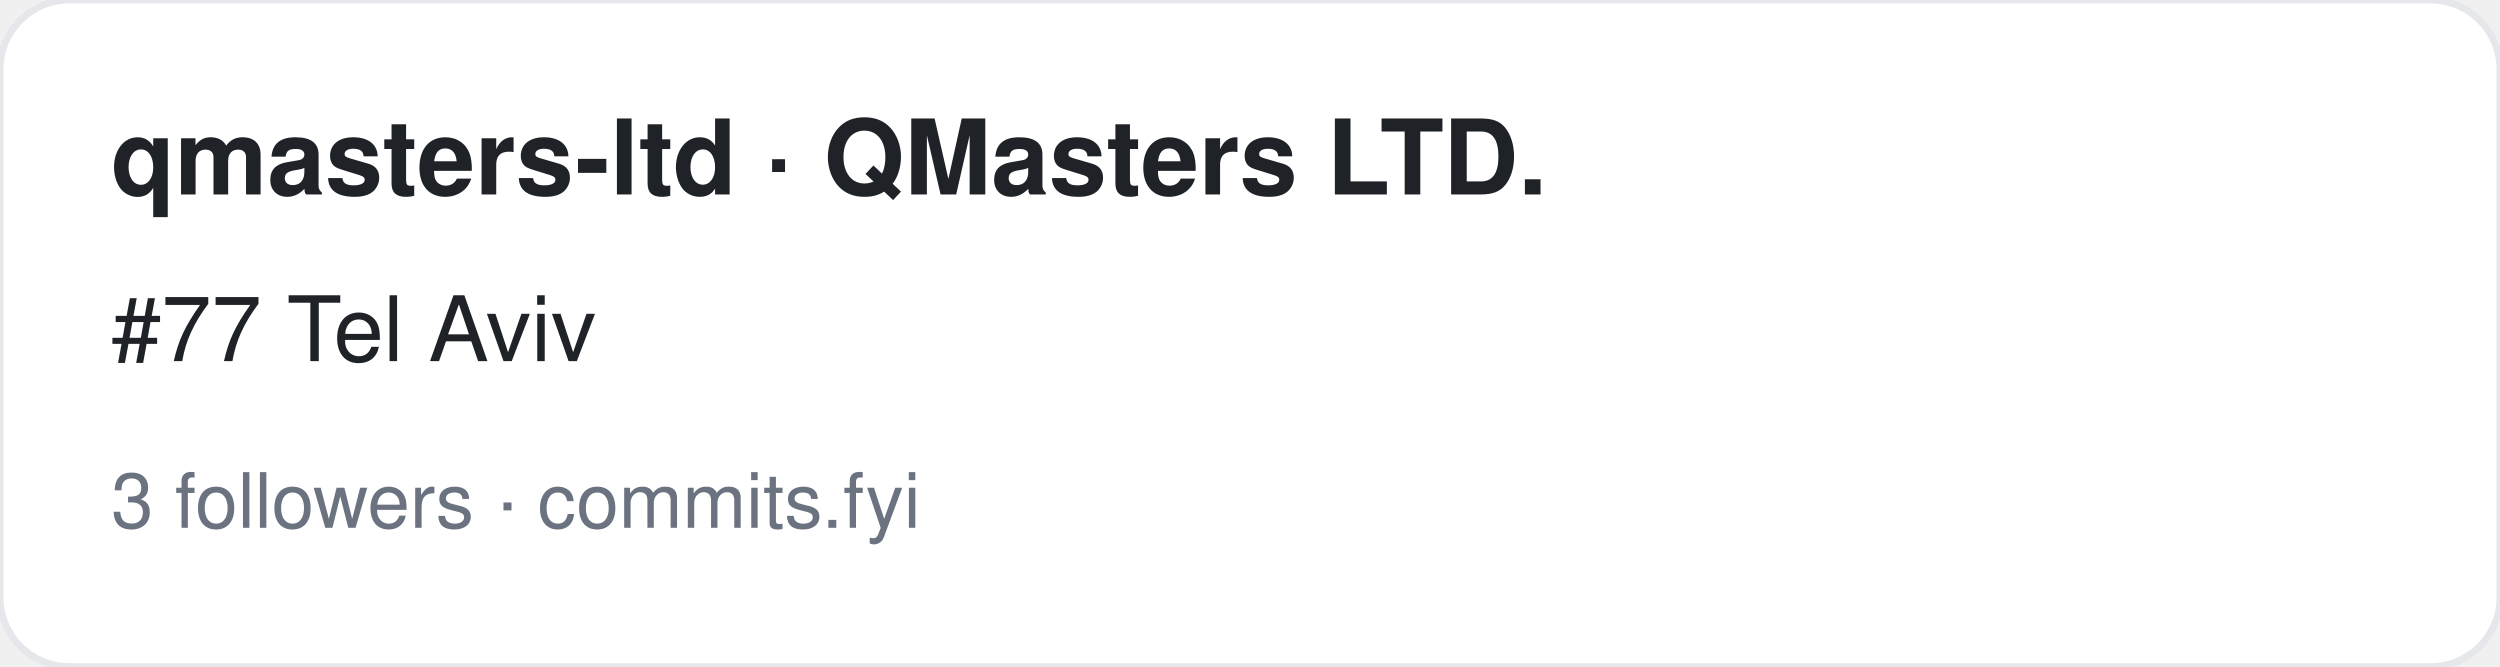
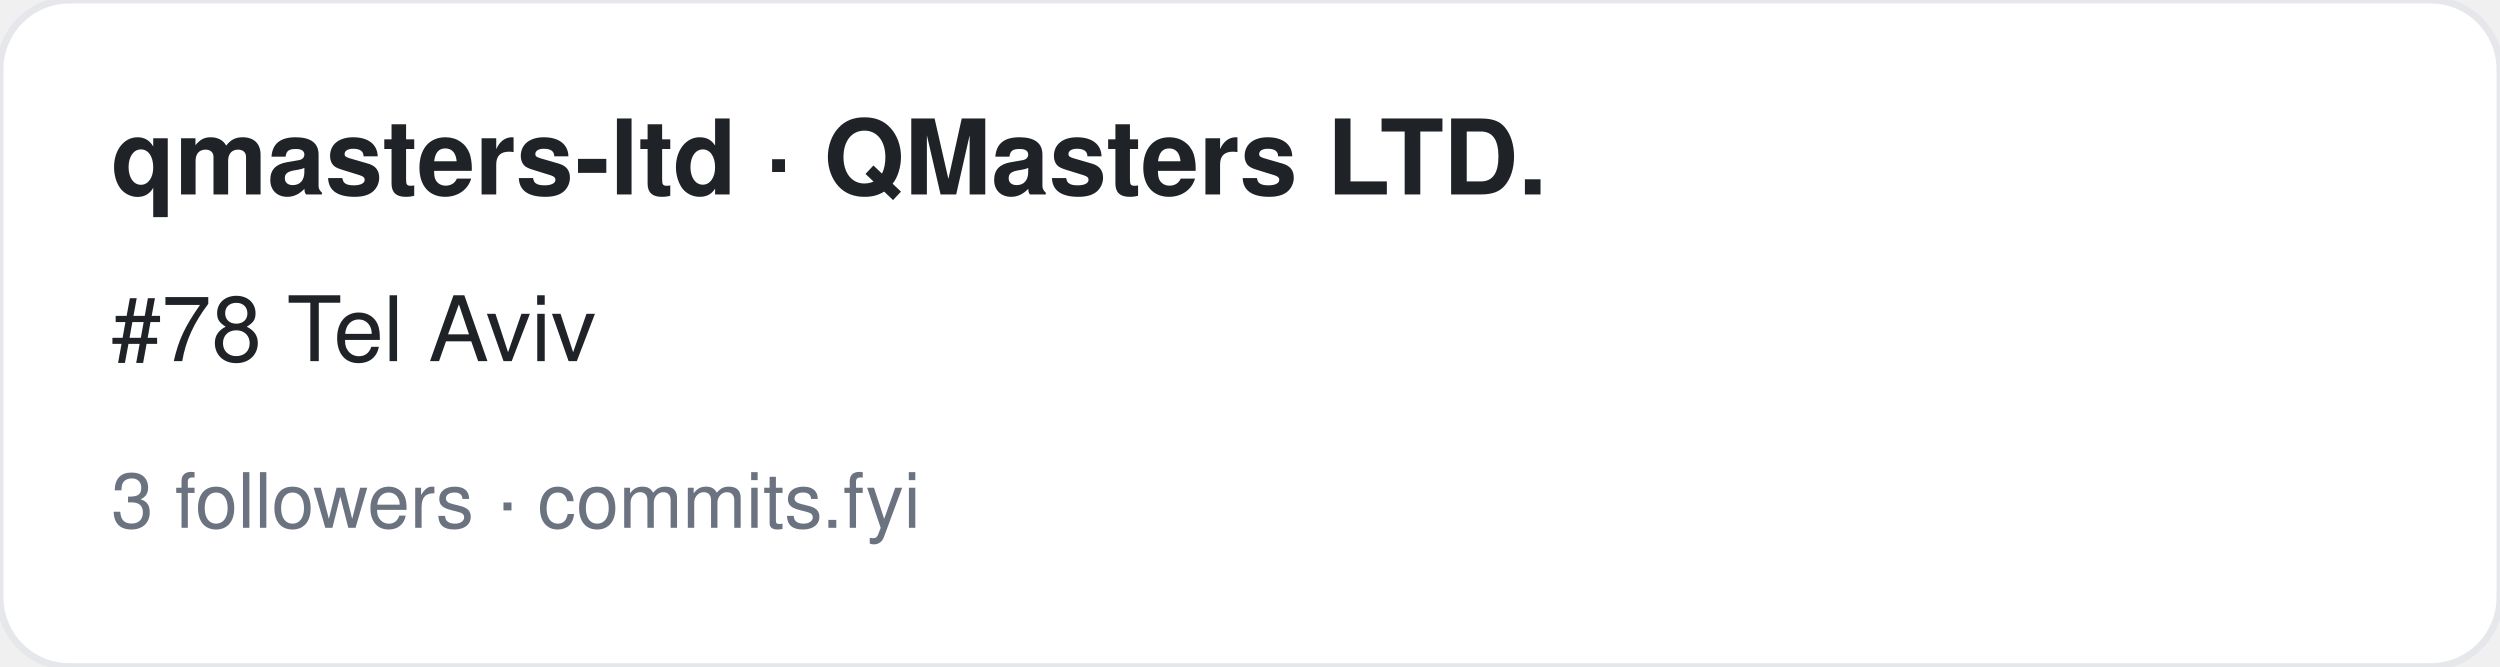
<svg xmlns="http://www.w3.org/2000/svg" width="360" height="96" viewBox="0 0 360 96" font-family="-apple-system,BlinkMacSystemFont,Segoe UI,Helvetica,Arial,sans-serif">
  <rect width="360" height="96" rx="10" fill="#ffffff" stroke="#e5e7eb" />
  <text x="16" y="28" font-size="15" font-weight="700" fill="#1f2328">qmasters-ltd · QMasters LTD.</text>
-   <text x="16" y="52" font-size="13" fill="#1f2328">#77 Tel Aviv</text>
+   <text x="16" y="52" font-size="13" fill="#1f2328">#78 Tel Aviv</text>
  <text x="16" y="76" font-size="11" fill="#6b7280">3 followers · commits.fyi</text>
</svg>
